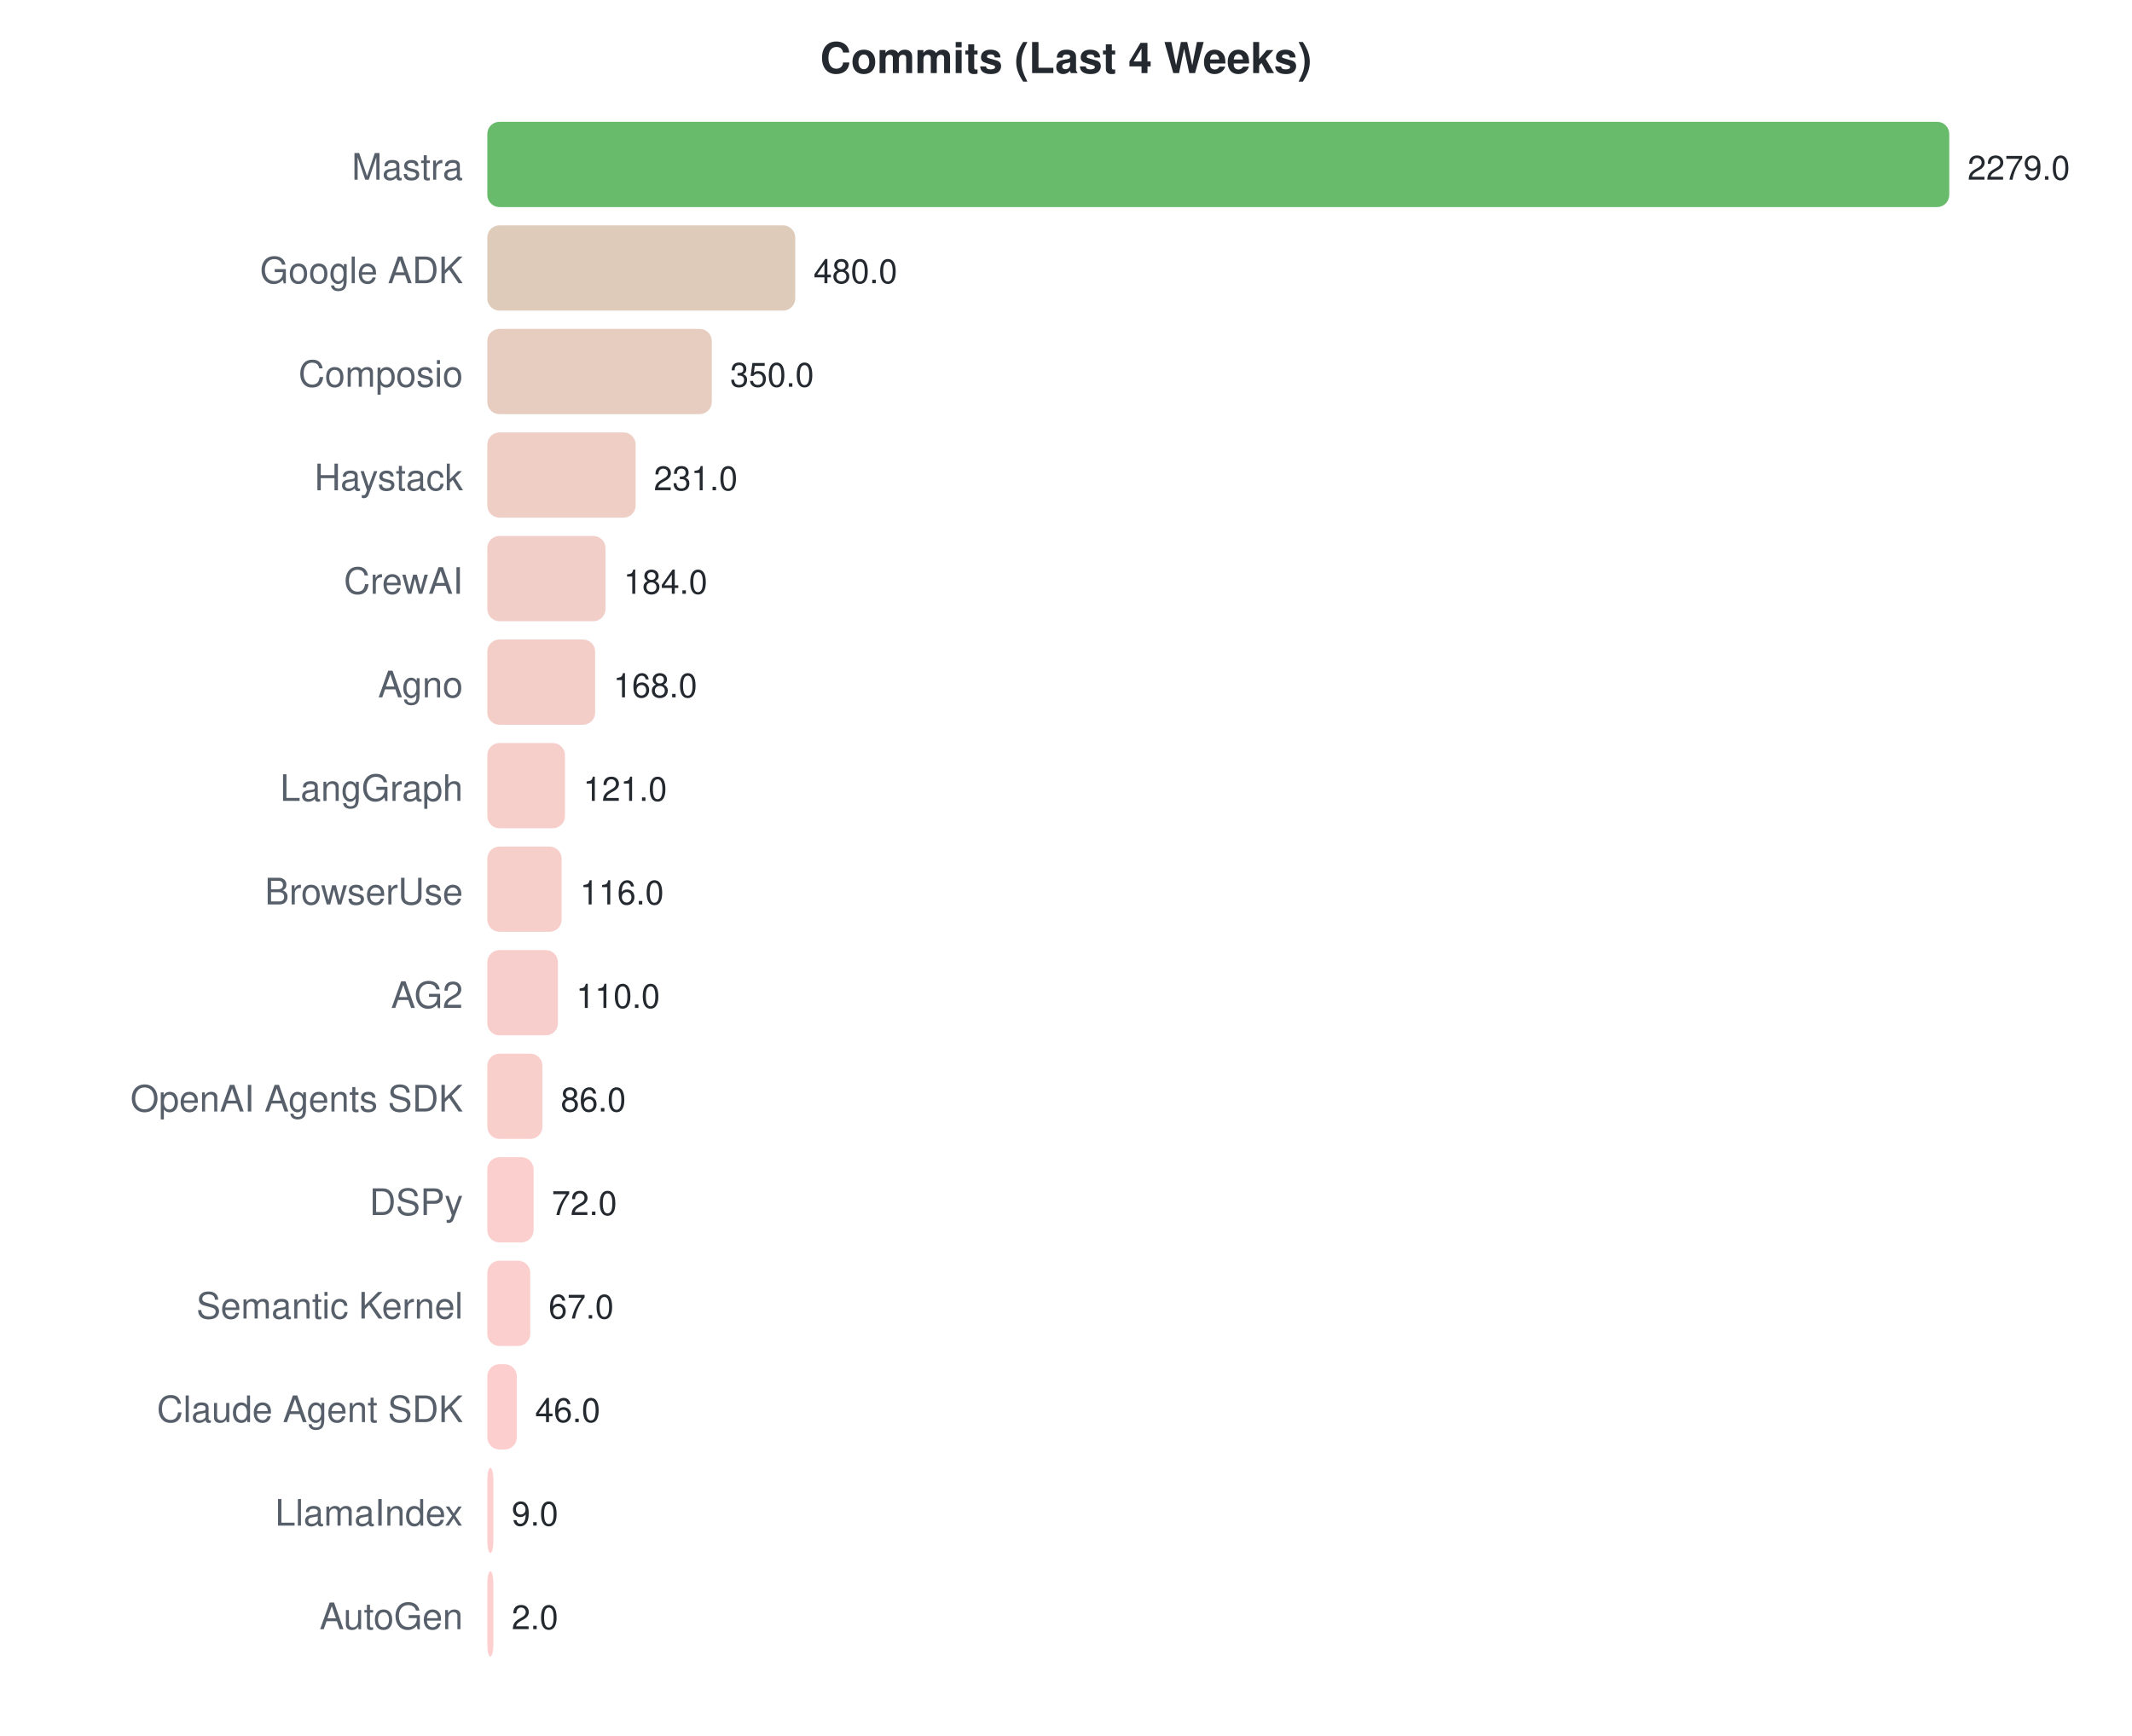
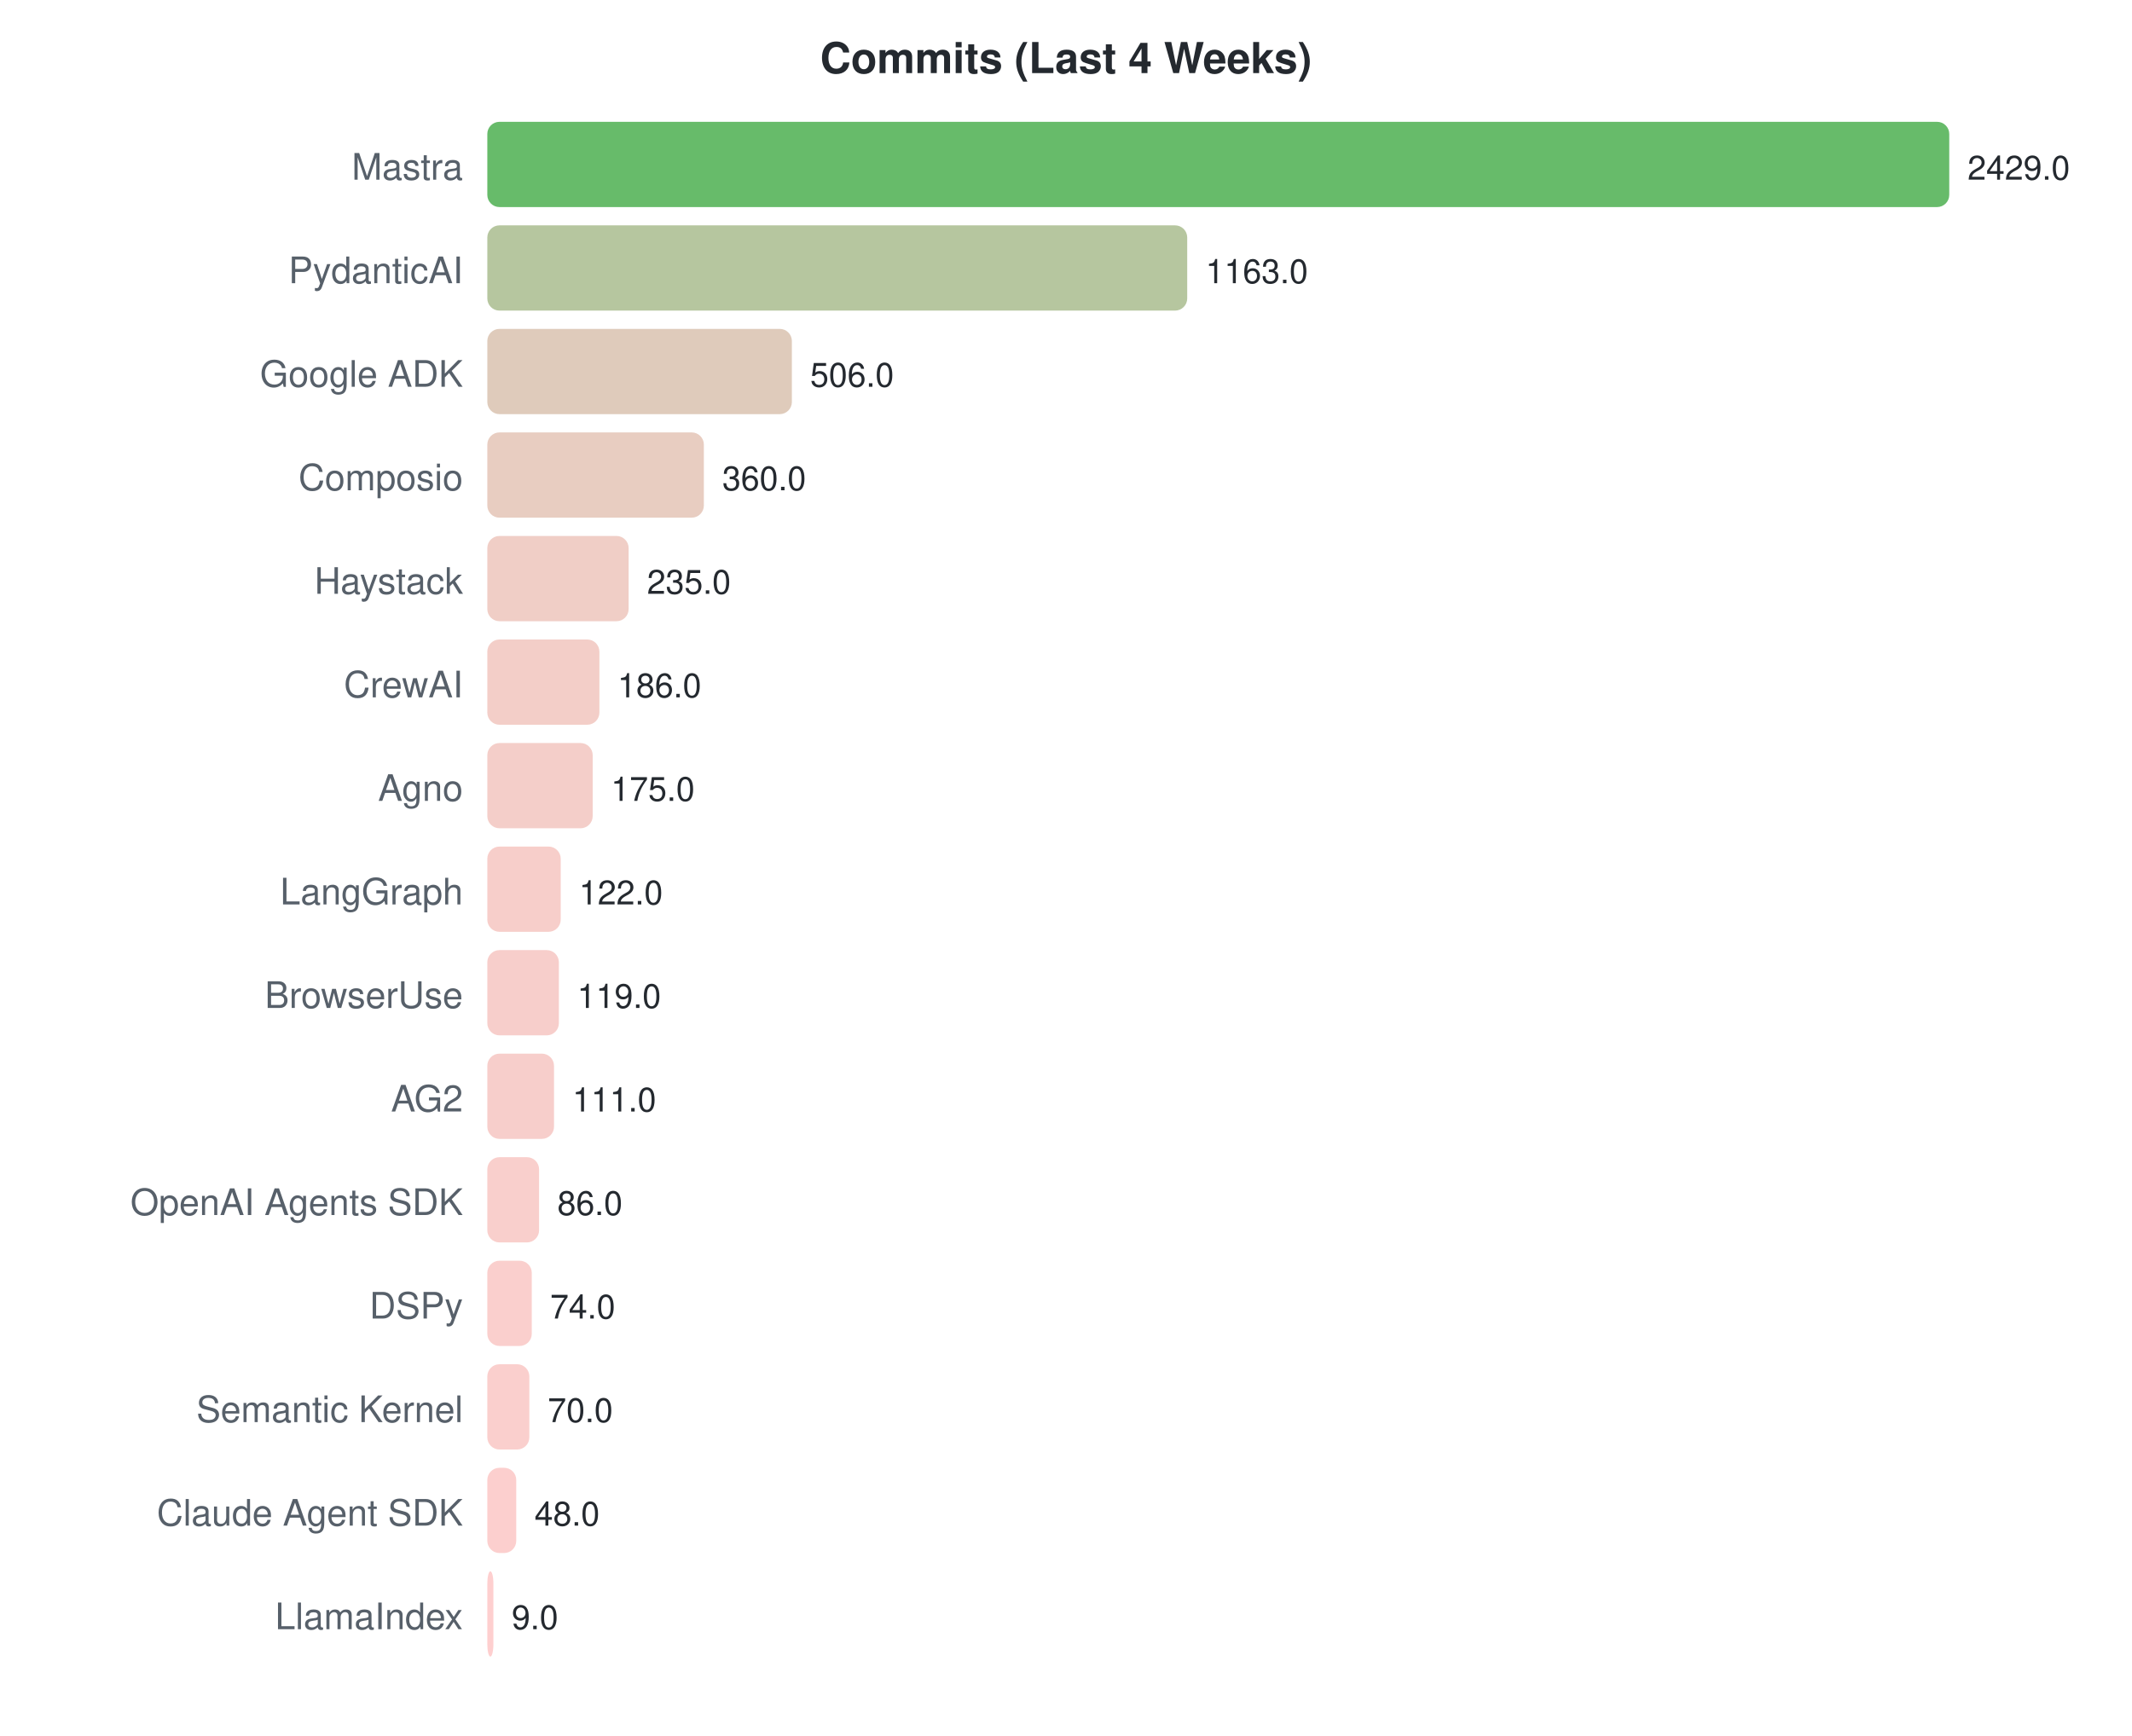
<svg xmlns="http://www.w3.org/2000/svg" width="700" height="570">
  <style>text { font-family: -apple-system, BlinkMacSystemFont, "Segoe UI", Helvetica, Arial, sans-serif; }</style>
  <text x="350" y="24" text-anchor="middle" font-size="14" font-weight="bold" fill="#24292f">Commits (Last 4 Weeks)</text>
  <text x="152" y="59" text-anchor="end" font-size="12" fill="#57606a">Mastra</text>
  <rect x="160" y="40" width="480.0" height="28" rx="4" fill="#4caf50" opacity="0.85" />
-   <text x="646.0" y="59" font-size="11" fill="#24292f">2279.0</text>
-   <text x="152" y="93" text-anchor="end" font-size="12" fill="#57606a">Google ADK</text>
-   <rect x="160" y="74" width="101.1" height="28" rx="4" fill="#d9c2ae" opacity="0.85" />
-   <text x="267.097" y="93" font-size="11" fill="#24292f">480.0</text>
-   <text x="152" y="127" text-anchor="end" font-size="12" fill="#57606a">Composio</text>
-   <rect x="160" y="108" width="73.7" height="28" rx="4" fill="#e3c4b5" opacity="0.85" />
-   <text x="239.717" y="127" font-size="11" fill="#24292f">350.0</text>
-   <text x="152" y="161" text-anchor="end" font-size="12" fill="#57606a">Haystack</text>
-   <rect x="160" y="142" width="48.7" height="28" rx="4" fill="#ecc5bb" opacity="0.85" />
-   <text x="214.653" y="161" font-size="11" fill="#24292f">231.0</text>
-   <text x="152" y="195" text-anchor="end" font-size="12" fill="#57606a">CrewAI</text>
-   <rect x="160" y="176" width="38.8" height="28" rx="4" fill="#f0c5be" opacity="0.85" />
-   <text x="204.754" y="195" font-size="11" fill="#24292f">184.0</text>
-   <text x="152" y="229" text-anchor="end" font-size="12" fill="#57606a">Agno</text>
-   <rect x="160" y="210" width="35.4" height="28" rx="4" fill="#f1c6bf" opacity="0.85" />
-   <text x="201.384" y="229" font-size="11" fill="#24292f">168.0</text>
-   <text x="152" y="263" text-anchor="end" font-size="12" fill="#57606a">LangGraph</text>
-   <rect x="160" y="244" width="25.5" height="28" rx="4" fill="#f5c6c1" opacity="0.85" />
-   <text x="191.485" y="263" font-size="11" fill="#24292f">121.0</text>
-   <text x="152" y="297" text-anchor="end" font-size="12" fill="#57606a">BrowserUse</text>
-   <rect x="160" y="278" width="24.4" height="28" rx="4" fill="#f5c6c1" opacity="0.85" />
-   <text x="190.432" y="297" font-size="11" fill="#24292f">116.0</text>
-   <text x="152" y="331" text-anchor="end" font-size="12" fill="#57606a">AG2</text>
-   <rect x="160" y="312" width="23.2" height="28" rx="4" fill="#f6c6c2" opacity="0.85" />
-   <text x="189.168" y="331" font-size="11" fill="#24292f">110.0</text>
-   <text x="152" y="365" text-anchor="end" font-size="12" fill="#57606a">OpenAI Agents SDK</text>
-   <rect x="160" y="346" width="18.1" height="28" rx="4" fill="#f8c7c3" opacity="0.85" />
-   <text x="184.113" y="365" font-size="11" fill="#24292f">86.0</text>
-   <text x="152" y="399" text-anchor="end" font-size="12" fill="#57606a">DSPy</text>
-   <rect x="160" y="380" width="15.2" height="28" rx="4" fill="#f9c7c4" opacity="0.85" />
-   <text x="181.165" y="399" font-size="11" fill="#24292f">72.0</text>
-   <text x="152" y="433" text-anchor="end" font-size="12" fill="#57606a">Semantic Kernel</text>
-   <rect x="160" y="414" width="14.1" height="28" rx="4" fill="#f9c7c4" opacity="0.85" />
-   <text x="180.111" y="433" font-size="11" fill="#24292f">67.0</text>
-   <text x="152" y="467" text-anchor="end" font-size="12" fill="#57606a">Claude Agent SDK</text>
-   <rect x="160" y="448" width="9.7" height="28" rx="4" fill="#fbc7c5" opacity="0.85" />
-   <text x="175.688" y="467" font-size="11" fill="#24292f">46.0</text>
-   <text x="152" y="501" text-anchor="end" font-size="12" fill="#57606a">LlamaIndex</text>
-   <rect x="160" y="482" width="2.0" height="28" rx="4" fill="#fec7c7" opacity="0.85" />
-   <text x="168" y="501" font-size="11" fill="#24292f">9.0</text>
-   <text x="152" y="535" text-anchor="end" font-size="12" fill="#57606a">AutoGen</text>
+   <text x="646.0" y="59" font-size="11" fill="#24292f">2429.0</text>
+   <text x="152" y="93" text-anchor="end" font-size="12" fill="#57606a">PydanticAI</text>
+   <rect x="160" y="74" width="229.8" height="28" rx="4" fill="#a9bc8e" opacity="0.85" />
+   <text x="395.823" y="93" font-size="11" fill="#24292f">1163.0</text>
+   <text x="152" y="127" text-anchor="end" font-size="12" fill="#57606a">Google ADK</text>
+   <rect x="160" y="108" width="100.0" height="28" rx="4" fill="#d9c2af" opacity="0.85" />
+   <text x="265.992" y="127" font-size="11" fill="#24292f">506.0</text>
+   <text x="152" y="161" text-anchor="end" font-size="12" fill="#57606a">Composio</text>
+   <rect x="160" y="142" width="71.1" height="28" rx="4" fill="#e4c4b6" opacity="0.85" />
+   <text x="237.14" y="161" font-size="11" fill="#24292f">360.0</text>
+   <text x="152" y="195" text-anchor="end" font-size="12" fill="#57606a">Haystack</text>
+   <rect x="160" y="176" width="46.4" height="28" rx="4" fill="#edc5bc" opacity="0.85" />
+   <text x="212.439" y="195" font-size="11" fill="#24292f">235.0</text>
+   <text x="152" y="229" text-anchor="end" font-size="12" fill="#57606a">CrewAI</text>
+   <rect x="160" y="210" width="36.8" height="28" rx="4" fill="#f1c6be" opacity="0.85" />
+   <text x="202.756" y="229" font-size="11" fill="#24292f">186.0</text>
+   <text x="152" y="263" text-anchor="end" font-size="12" fill="#57606a">Agno</text>
+   <rect x="160" y="244" width="34.6" height="28" rx="4" fill="#f2c6bf" opacity="0.85" />
+   <text x="200.582" y="263" font-size="11" fill="#24292f">175.0</text>
+   <text x="152" y="297" text-anchor="end" font-size="12" fill="#57606a">LangGraph</text>
+   <rect x="160" y="278" width="24.1" height="28" rx="4" fill="#f6c6c1" opacity="0.85" />
+   <text x="190.109" y="297" font-size="11" fill="#24292f">122.0</text>
+   <text x="152" y="331" text-anchor="end" font-size="12" fill="#57606a">BrowserUse</text>
+   <rect x="160" y="312" width="23.5" height="28" rx="4" fill="#f6c6c2" opacity="0.85" />
+   <text x="189.516" y="331" font-size="11" fill="#24292f">119.0</text>
+   <text x="152" y="365" text-anchor="end" font-size="12" fill="#57606a">AG2</text>
+   <rect x="160" y="346" width="21.9" height="28" rx="4" fill="#f6c6c2" opacity="0.85" />
+   <text x="187.935" y="365" font-size="11" fill="#24292f">111.0</text>
+   <text x="152" y="399" text-anchor="end" font-size="12" fill="#57606a">OpenAI Agents SDK</text>
+   <rect x="160" y="380" width="17.0" height="28" rx="4" fill="#f8c7c3" opacity="0.85" />
+   <text x="182.995" y="399" font-size="11" fill="#24292f">86.0</text>
+   <text x="152" y="433" text-anchor="end" font-size="12" fill="#57606a">DSPy</text>
+   <rect x="160" y="414" width="14.6" height="28" rx="4" fill="#f9c7c4" opacity="0.85" />
+   <text x="180.623" y="433" font-size="11" fill="#24292f">74.0</text>
+   <text x="152" y="467" text-anchor="end" font-size="12" fill="#57606a">Semantic Kernel</text>
+   <rect x="160" y="448" width="13.8" height="28" rx="4" fill="#f9c7c4" opacity="0.85" />
+   <text x="179.833" y="467" font-size="11" fill="#24292f">70.0</text>
+   <text x="152" y="501" text-anchor="end" font-size="12" fill="#57606a">Claude Agent SDK</text>
+   <rect x="160" y="482" width="9.5" height="28" rx="4" fill="#fbc7c5" opacity="0.85" />
+   <text x="175.485" y="501" font-size="11" fill="#24292f">48.0</text>
+   <text x="152" y="535" text-anchor="end" font-size="12" fill="#57606a">LlamaIndex</text>
  <rect x="160" y="516" width="2.0" height="28" rx="4" fill="#fec7c7" opacity="0.85" />
-   <text x="168" y="535" font-size="11" fill="#24292f">2.0</text>
+   <text x="168" y="535" font-size="11" fill="#24292f">9.0</text>
</svg>
